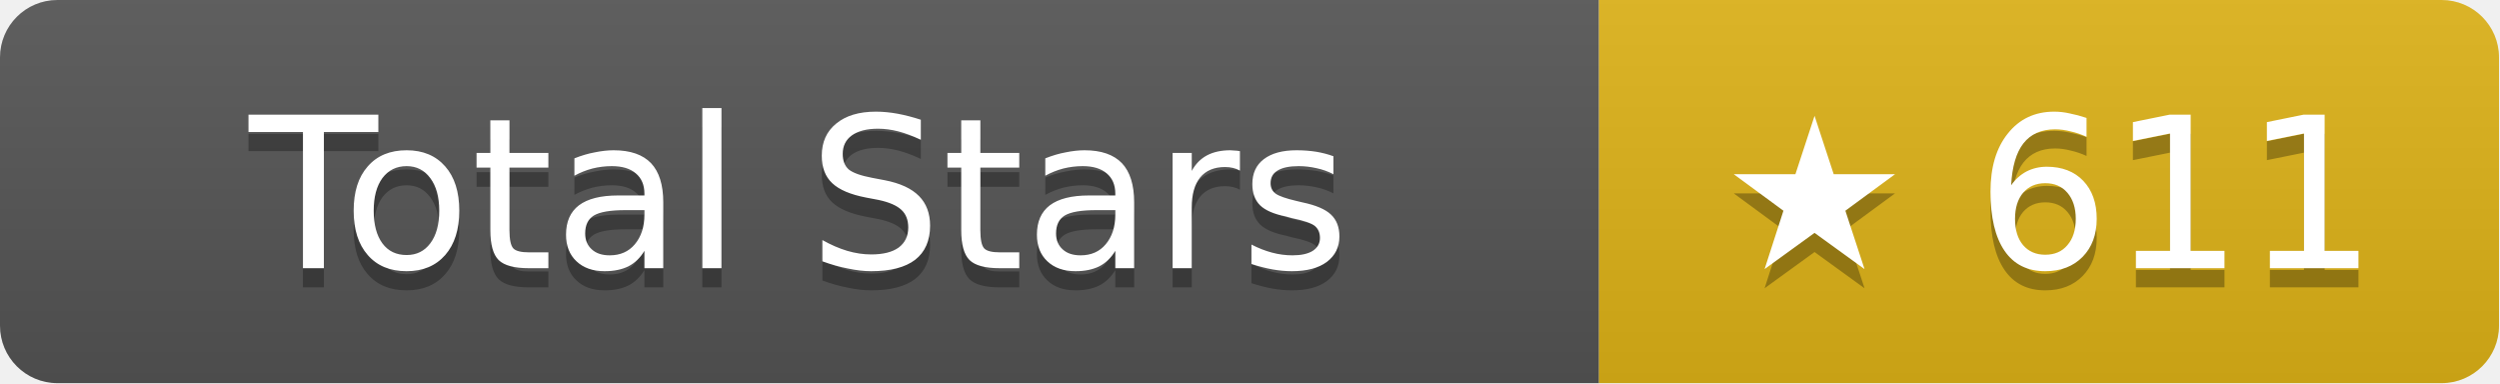
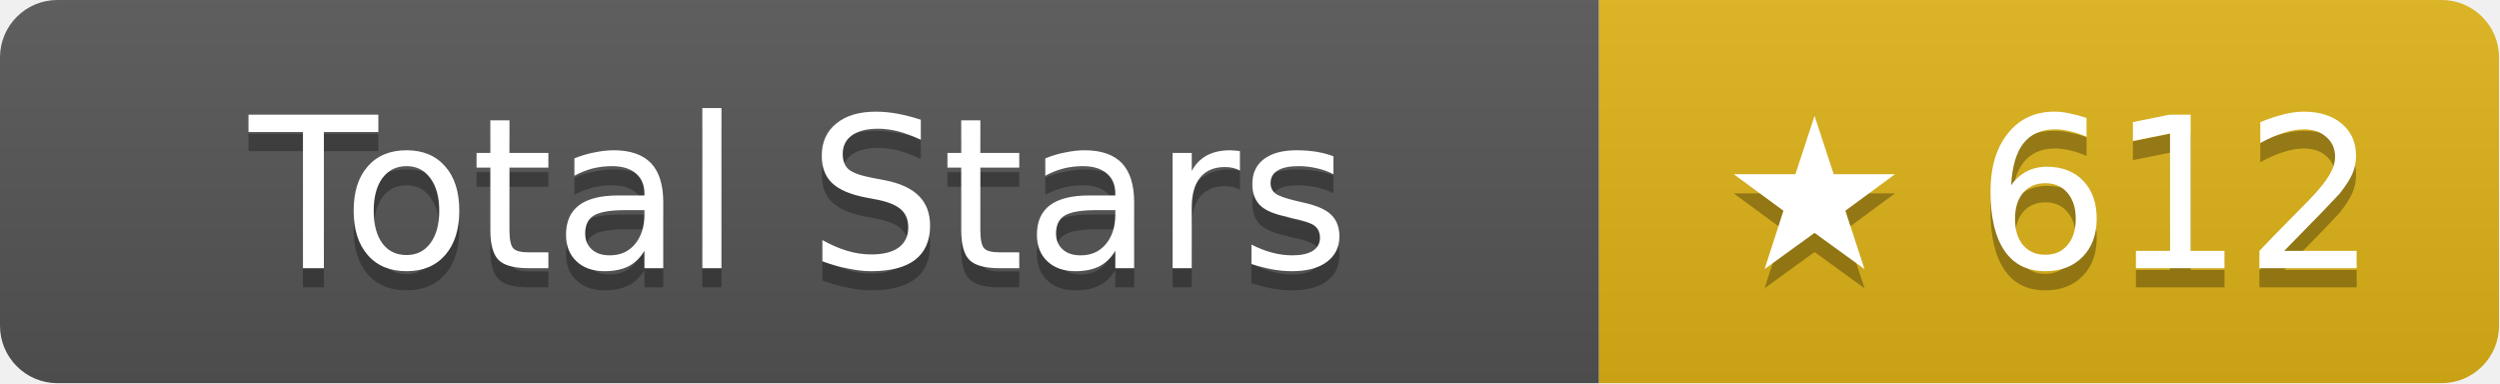
- <svg xmlns="http://www.w3.org/2000/svg" width="130.5" height="20" role="img" aria-label="Total Stars: ★ 611">
+ <svg xmlns="http://www.w3.org/2000/svg" width="130.5" height="20" role="img" aria-label="Total Stars: ★ 612">
  <linearGradient id="s" x2="0" y2="100%">
    <stop offset="0" stop-color="#bbb" stop-opacity=".1" />
    <stop offset="1" stop-opacity=".1" />
  </linearGradient>
  <clipPath id="r">
    <rect width="130.5" height="20" rx="3" fill="#fff" />
  </clipPath>
  <g clip-path="url(#r)">
    <rect width="83.5" height="20" fill="#555" />
    <rect x="83.5" width="47" height="20" fill="#dfb317" />
    <rect width="130.5" height="20" fill="url(#s)" />
  </g>
  <g fill="#fff" text-anchor="middle" font-family="Verdana,Geneva,DejaVu Sans,sans-serif" text-rendering="geometricPrecision" font-size="11">
    <text aria-hidden="true" x="41.75" y="15" fill="#010101" fill-opacity=".3">Total Stars</text>
    <text x="41.75" y="14">Total Stars</text>
-     <text aria-hidden="true" x="107" y="15" fill="#010101" fill-opacity=".3">★ 611</text>
-     <text x="107" y="14">★ 611</text>
+     <text aria-hidden="true" x="107" y="15" fill="#010101" fill-opacity=".3">★ 612</text>
+     <text x="107" y="14">★ 612</text>
  </g>
</svg>
